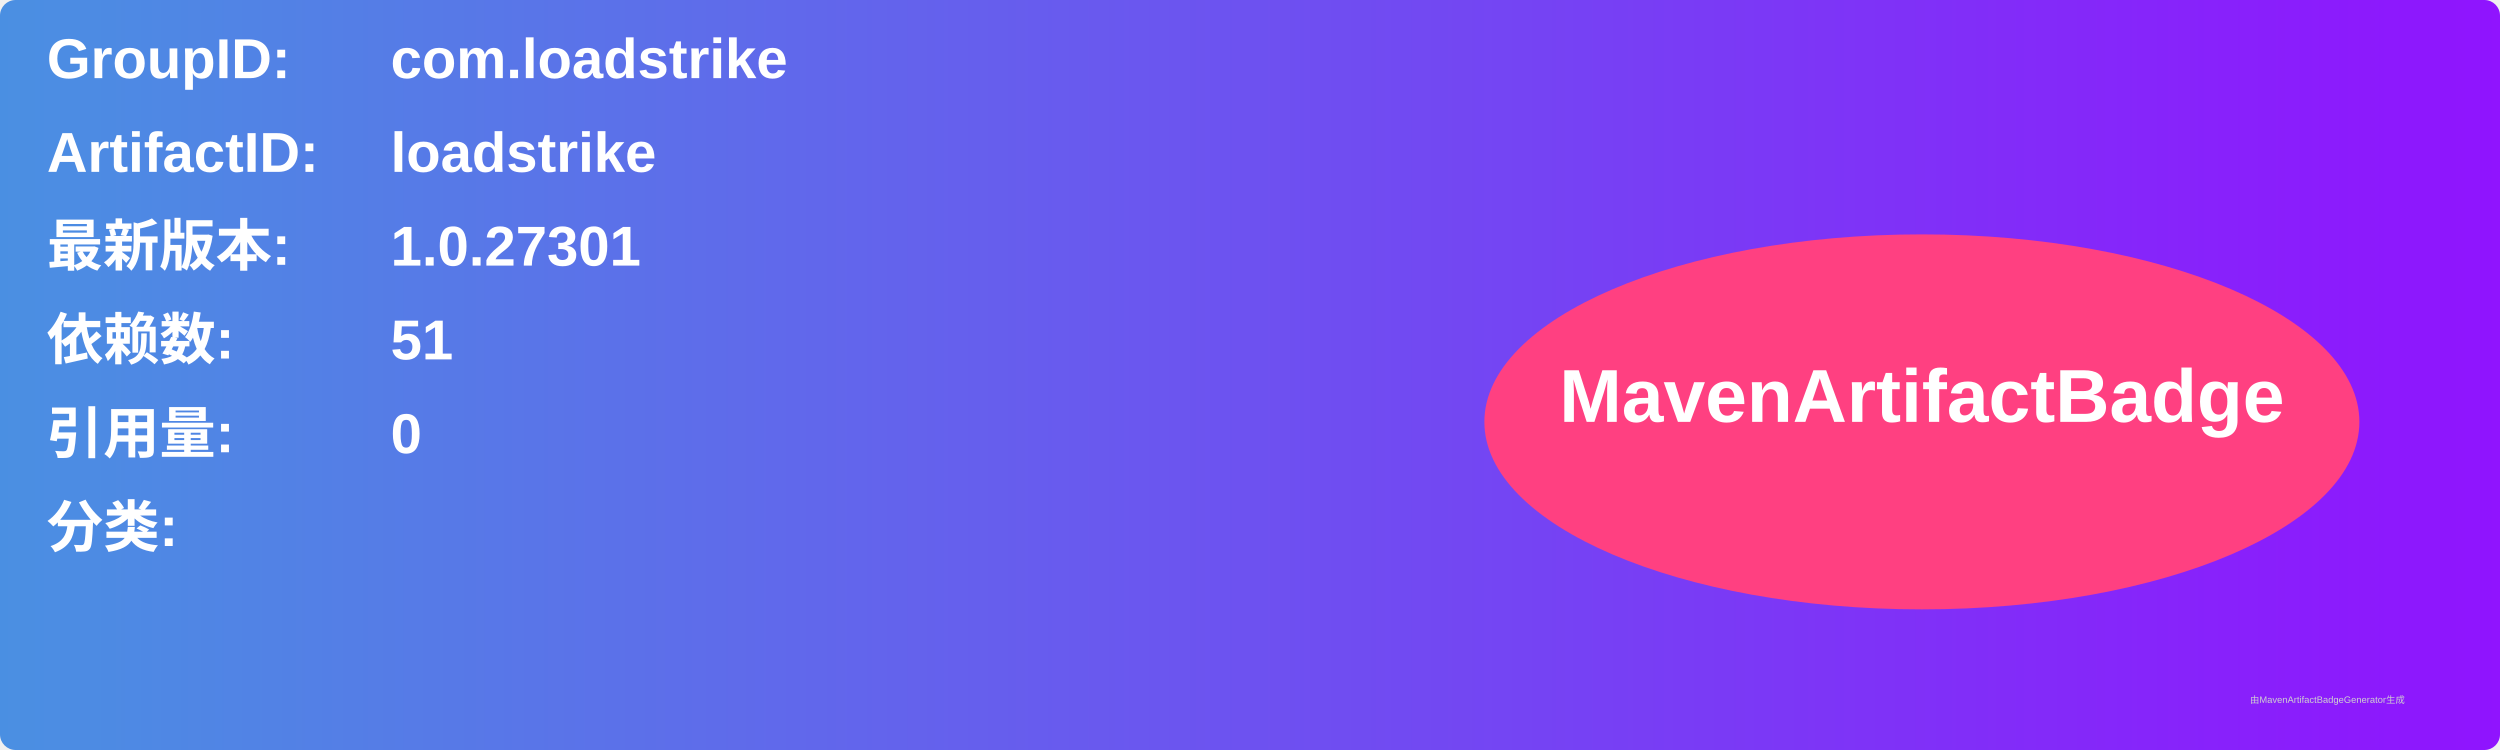
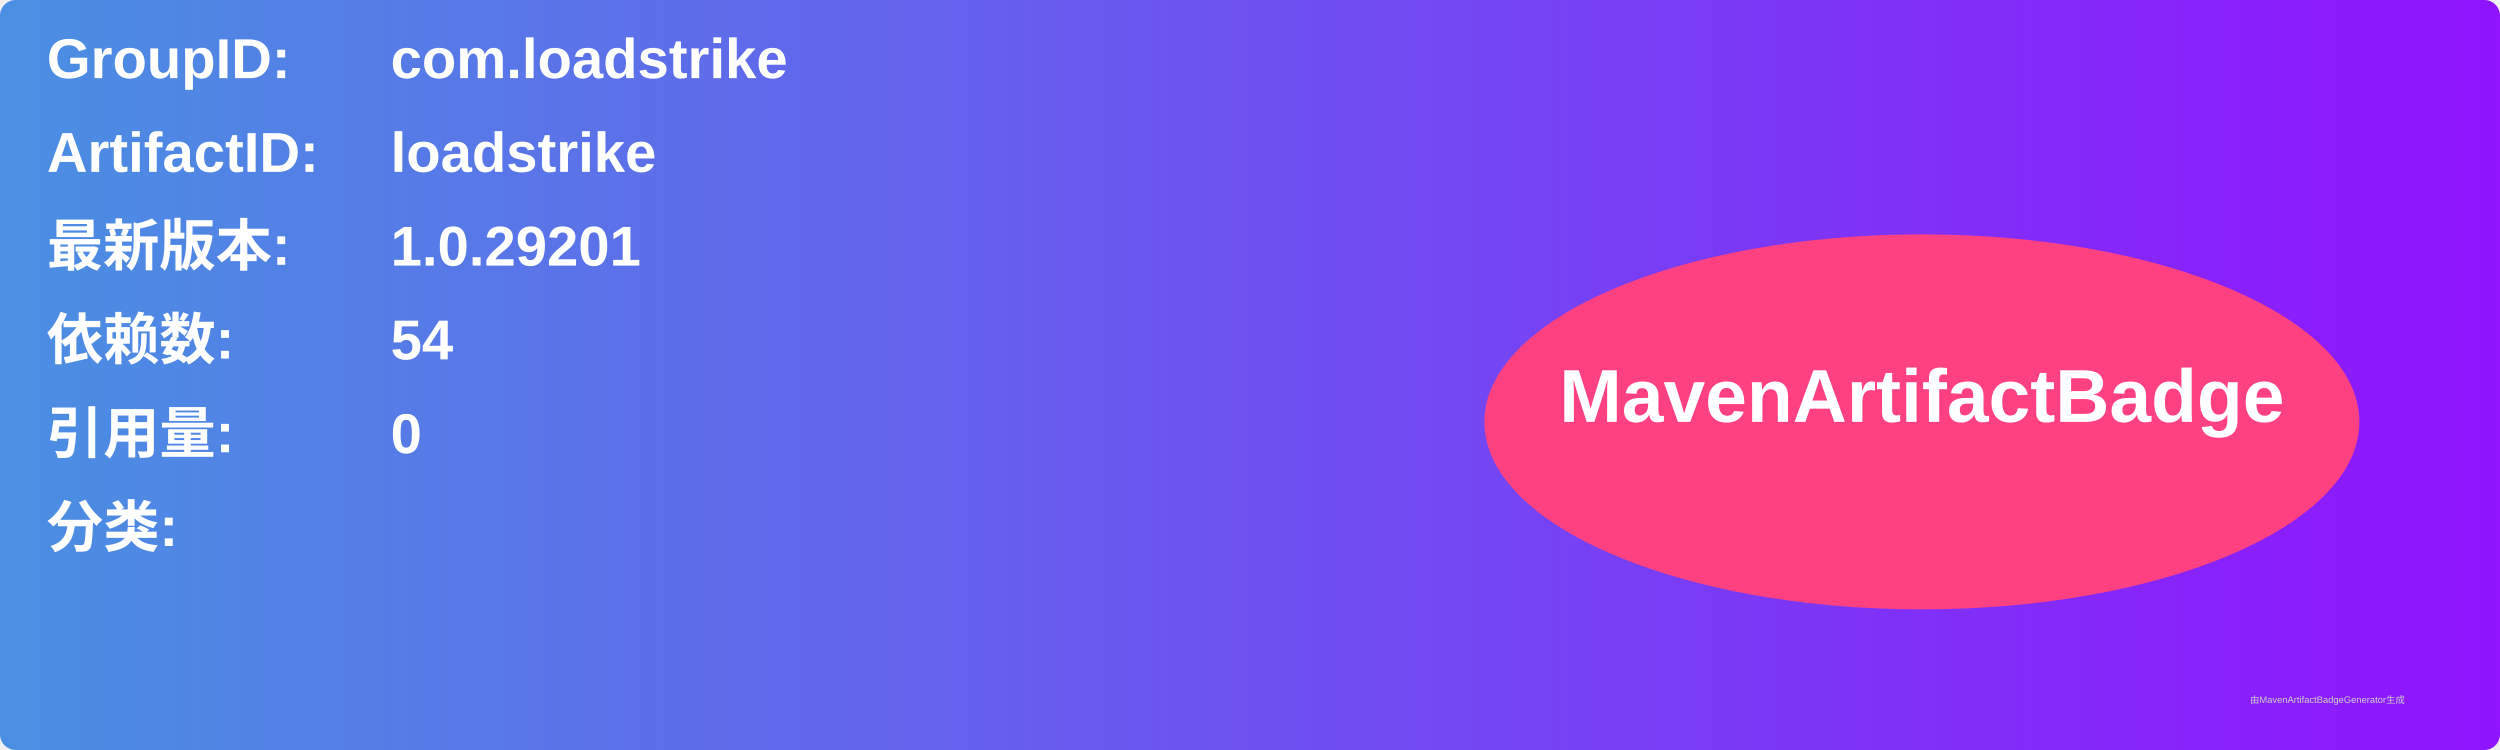
<svg xmlns="http://www.w3.org/2000/svg" width="800" height="240" viewBox="0 0 800 240">
  <linearGradient id="grad" x1="0%" y1="0%" x2="100%" y2="0%">
    <stop offset="0%" stop-color="#4a90e2" />
    <stop offset="100%" stop-color="#9013fe" />
  </linearGradient>
  <rect width="100%" height="100%" rx="5" ry="5" fill="url(#grad)" />
  <g transform="translate(15, 15)">
    <text x="0" y="10" font-family="Arial" font-size="18" fill="white" font-weight="bold" width="260">GroupID:</text>
    <text x="110" y="10" font-family="Arial" font-size="18" fill="white" font-weight="bold" width="460">com.loadstrike</text>
    <text x="0" y="40" font-family="Arial" font-size="18" fill="white" font-weight="bold" width="260">ArtifactID:</text>
    <text x="110" y="40" font-family="Arial" font-size="18" fill="white" font-weight="bold" width="460">loadstrike</text>
    <text x="0" y="70" font-family="Arial" font-size="18" fill="white" font-weight="bold">最新版本:</text>
    <text x="110" y="70" font-family="Arial" font-size="18" fill="white" font-weight="bold">
-       <tspan font-weight="bold">1.0.27301</tspan>
+       <tspan font-weight="bold">1.0.29201</tspan>
    </text>
    <text x="0" y="100" font-family="Arial" font-size="18" fill="white" font-weight="bold">依赖数: </text>
    <text x="110" y="100" font-family="Arial" font-size="18" fill="white">
-       <tspan font-weight="bold">51</tspan>
+       <tspan font-weight="bold">54</tspan>
    </text>
    <text x="0" y="130" font-family="Arial" font-size="18" fill="white" font-weight="bold">引用量: </text>
    <text x="110" y="130" font-family="Arial" font-size="18" fill="white">
      <tspan font-weight="bold">0</tspan>
    </text>
    <text x="0" y="160" font-family="Arial" font-size="18" fill="white" font-weight="bold">分类:</text>
    <text x="10" y="190" font-family="Arial" font-size="10" fill="white">
      <tspan font-weight="bold" />
    </text>
    <ellipse cx="600" cy="120" rx="140" ry="60" fill="#ff4081" />
    <text x="600" y="120" text-anchor="middle" font-family="Arial" font-size="24" fill="white" font-weight="bold">MavenArtifactBadge</text>
  </g>
  <text x="720" y="225" font-family="Arial" font-size="3" fill="#d0d0d0">由MavenArtifactBadgeGenerator生成</text>
</svg>
